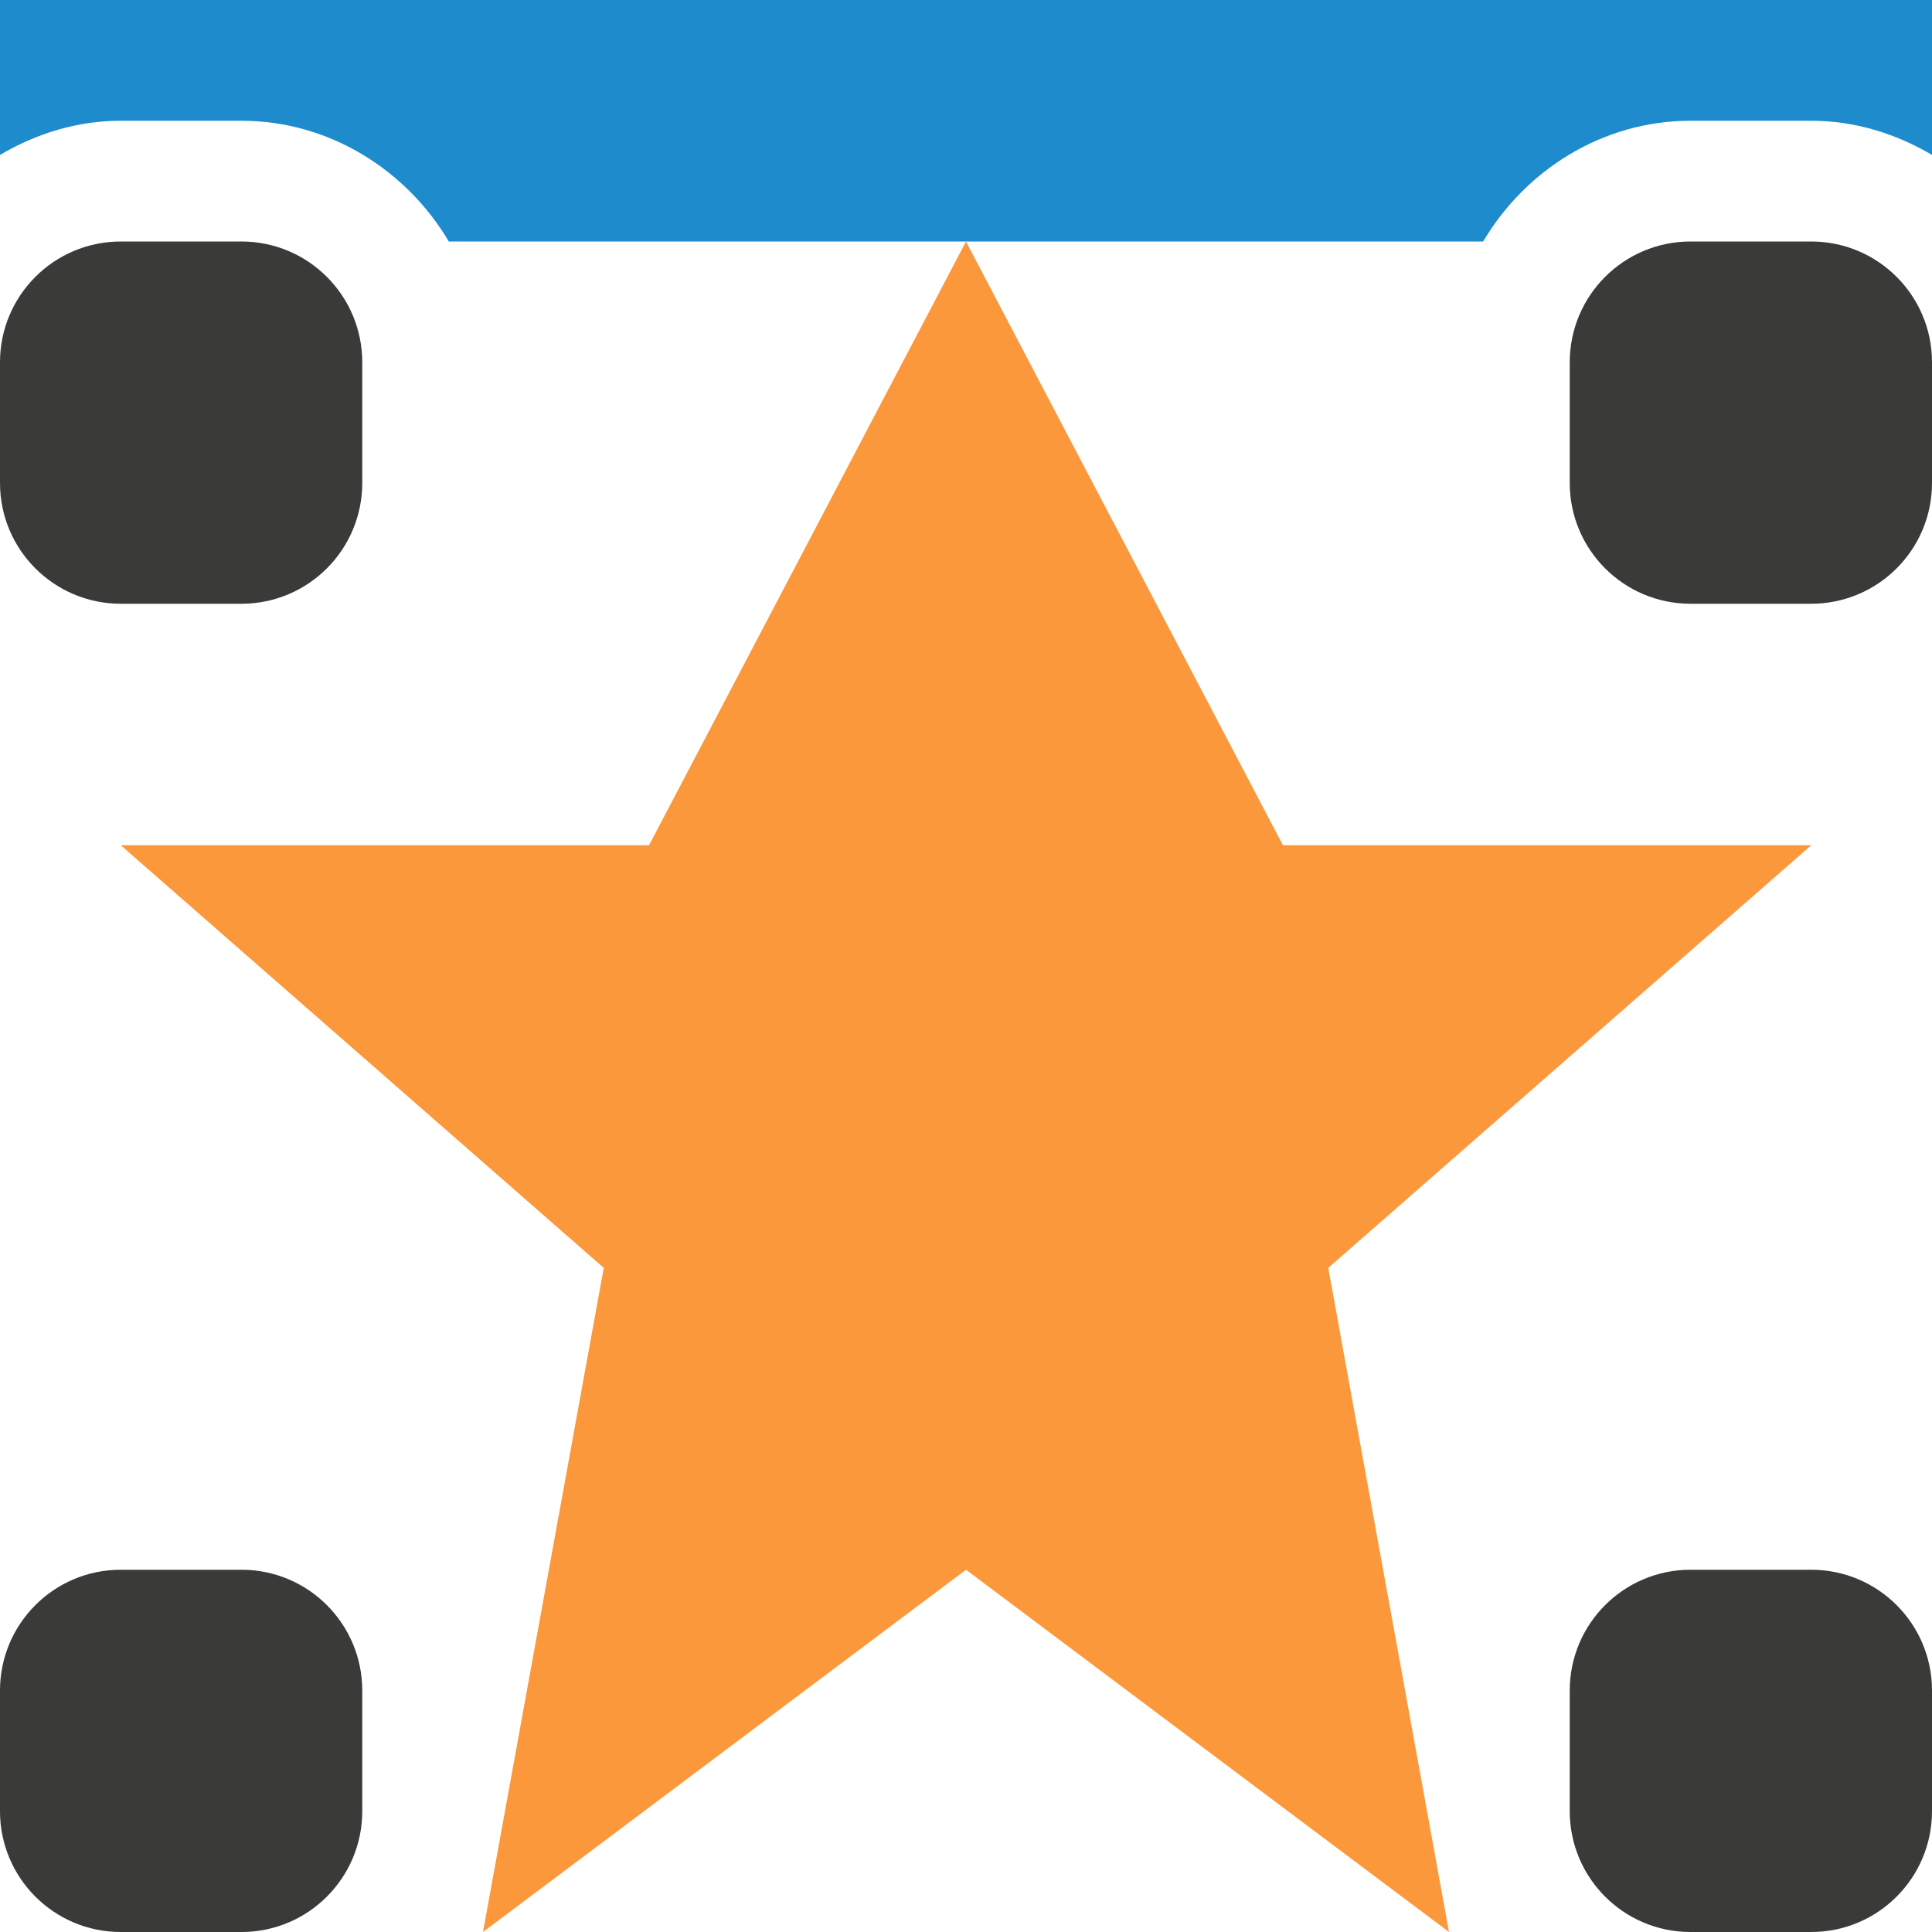
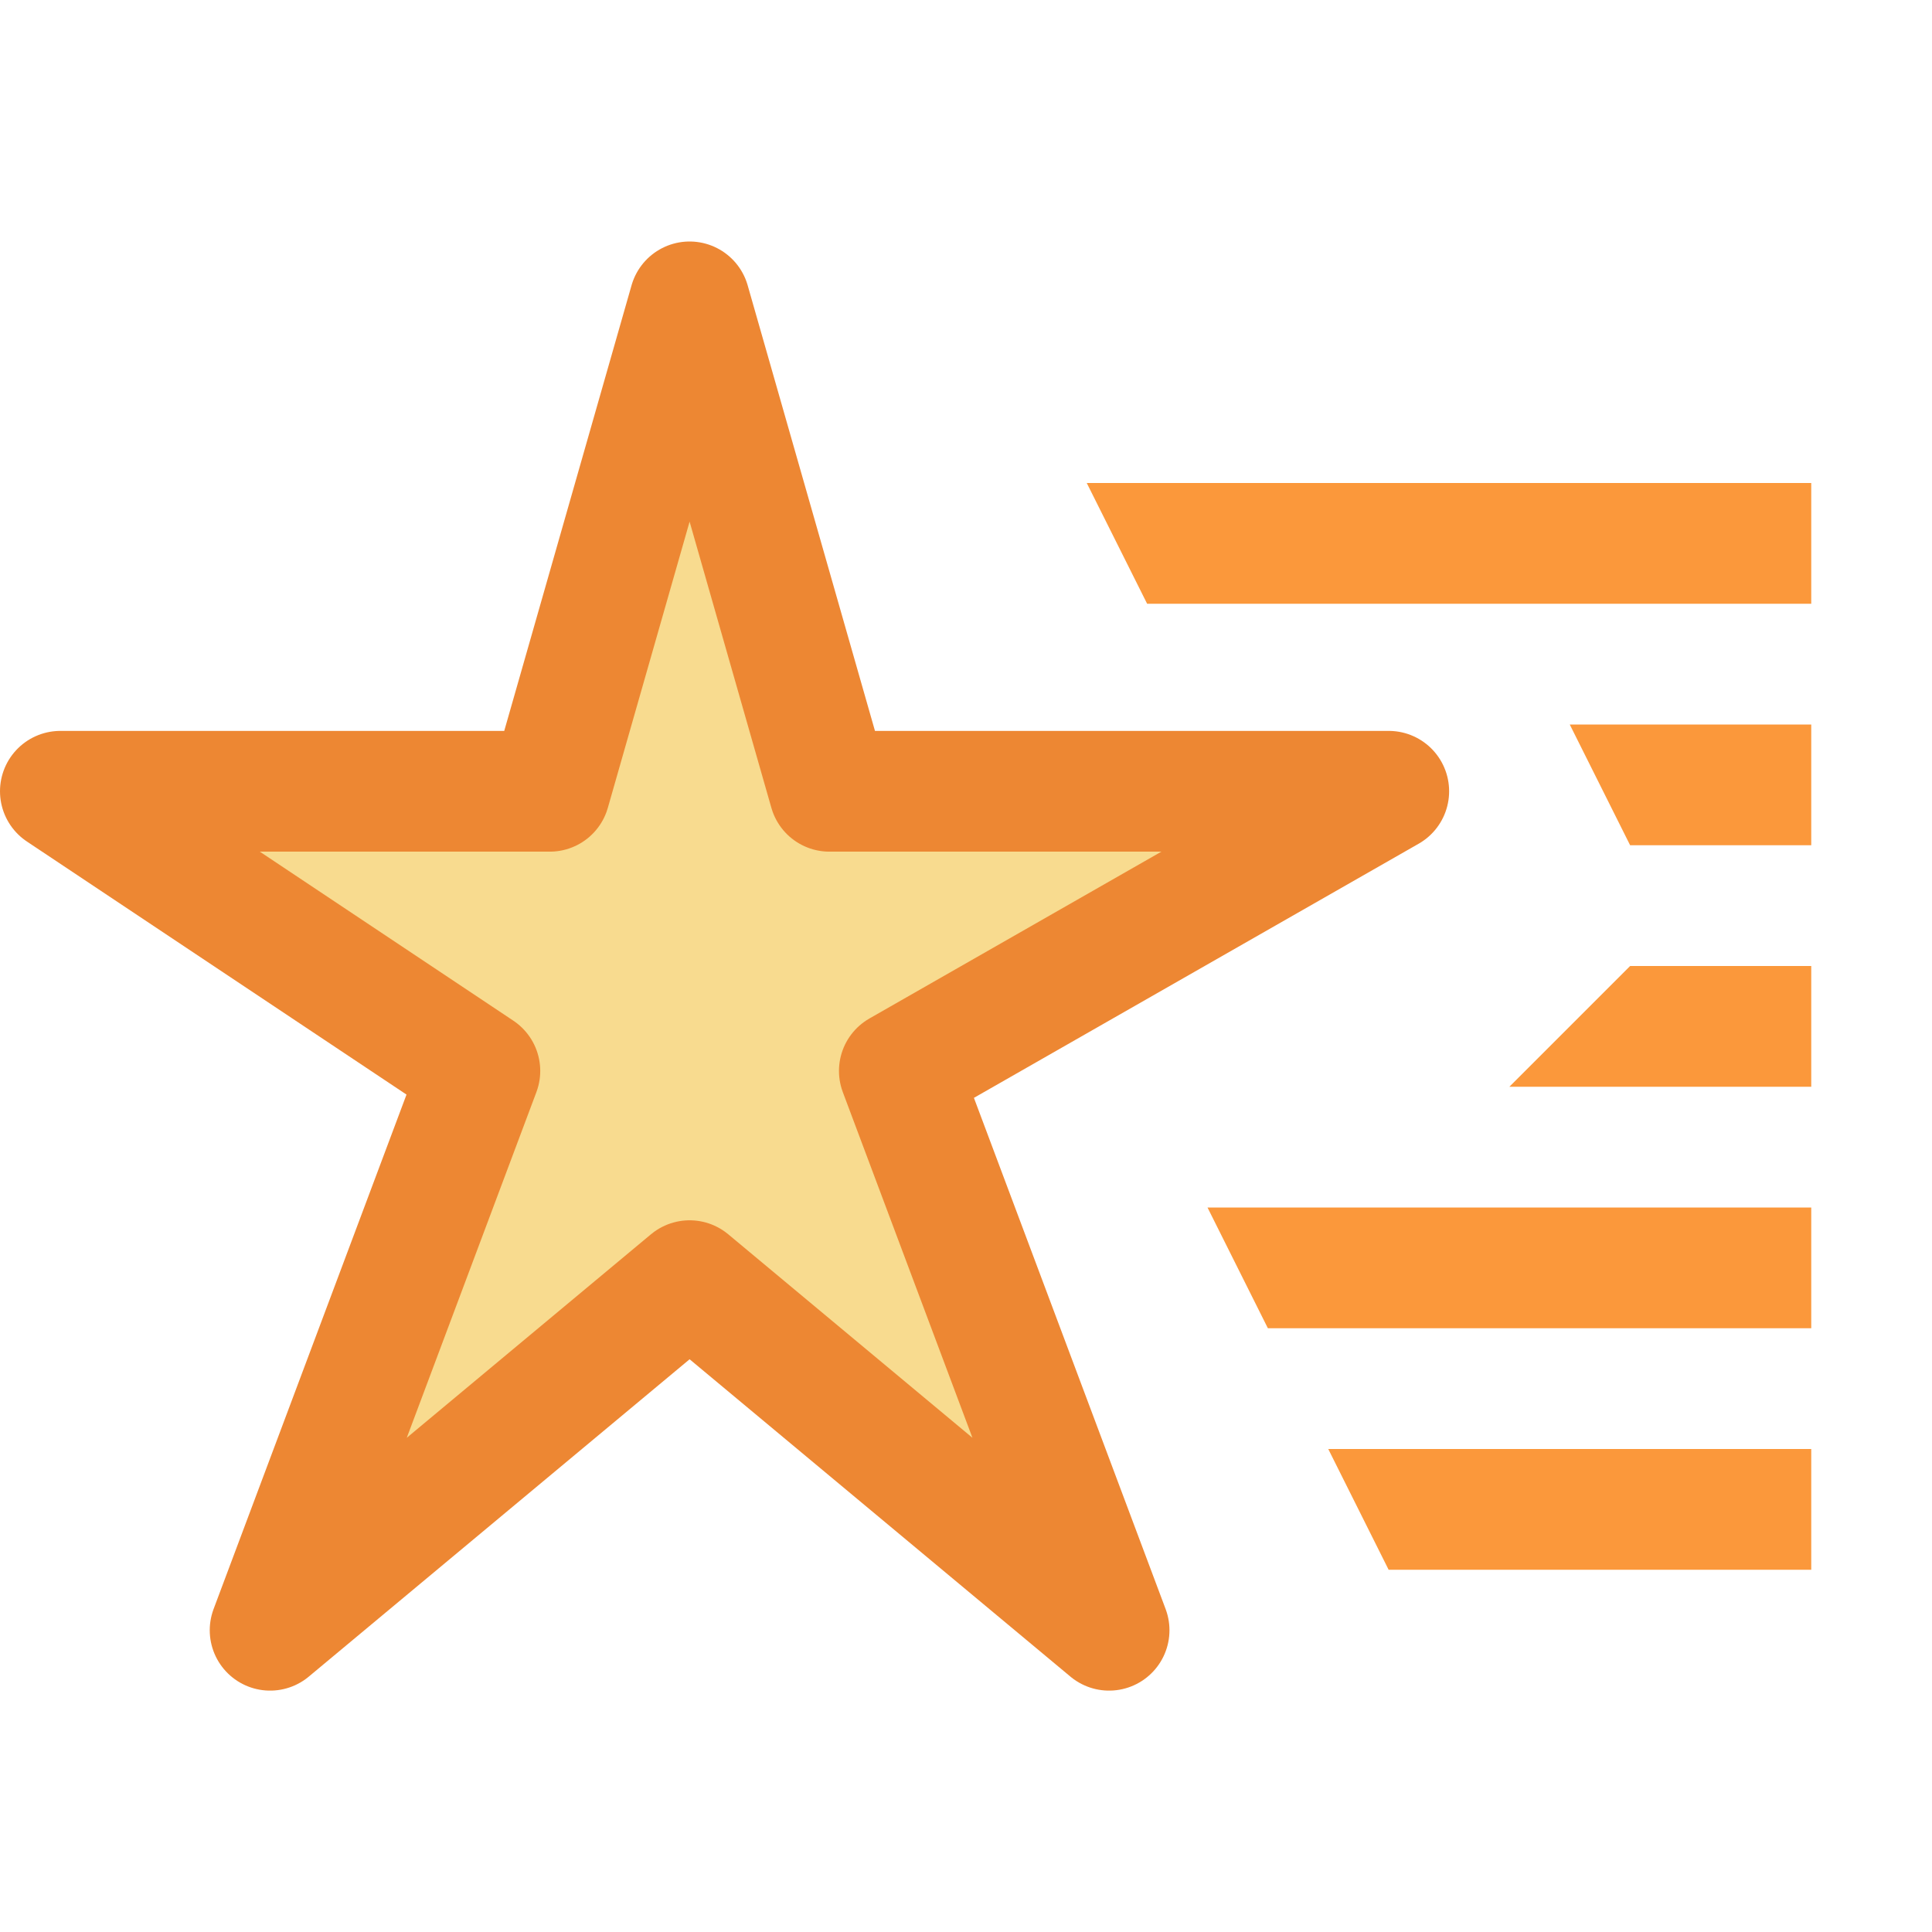
- <svg xmlns="http://www.w3.org/2000/svg" viewBox="0 0 16 16">/&gt;<g fill="#3a3a38">
-     <rect height="3" ry="1" width="3" x="13" y="2" />
-     <rect height="3" ry="1" width="3" y="2" />
-     <rect height="3" ry="1" width="3" x="13" y="13" />
-     <rect height="3" ry="1" width="3" y="13" />
+ <svg xmlns="http://www.w3.org/2000/svg" viewBox="0 0 16 16">/&amp;amp;amp;amp;amp;amp;amp;gt;<path d="m5.711 2.5-1.158 4.053h-4.053l3.474 2.316-1.737 4.632 3.474-2.895 3.474 2.895-1.737-4.632 4.053-2.316h-4.632z" fill="#f8db8f" stroke="#ed8733" stroke-linecap="round" stroke-linejoin="round" />
+   <g fill="#fb983b" transform="translate(1 -1)">
+     <path d="m8 5 .5 1h5.5v-1z" />
+     <path d="m12 7 .5 1h1.5v-1z" />
+     <path d="m11.5 10 1-1h1.5v1z" />
+     <path d="m9.5 12-.5-1h5v1z" />
+     <path d="m10.5 14-.5-1h4v1z" />
  </g>
-   <path d="m8 2-2.625 5h-4.375l4 3.5-1 5.5 4-3 4 3-1-5.5 4-3.5h-4.375z" fill="#fb983b" />
-   <path d="m0 0v1.283c.297-.175.636-.283 1-.283h1c.727 0 1.366.408 1.717 1h8.566c.35-.592.99-1 1.717-1h1c.364 0 .703.108 1 .283v-1.283z" fill="#1e8bcd" />
</svg>
